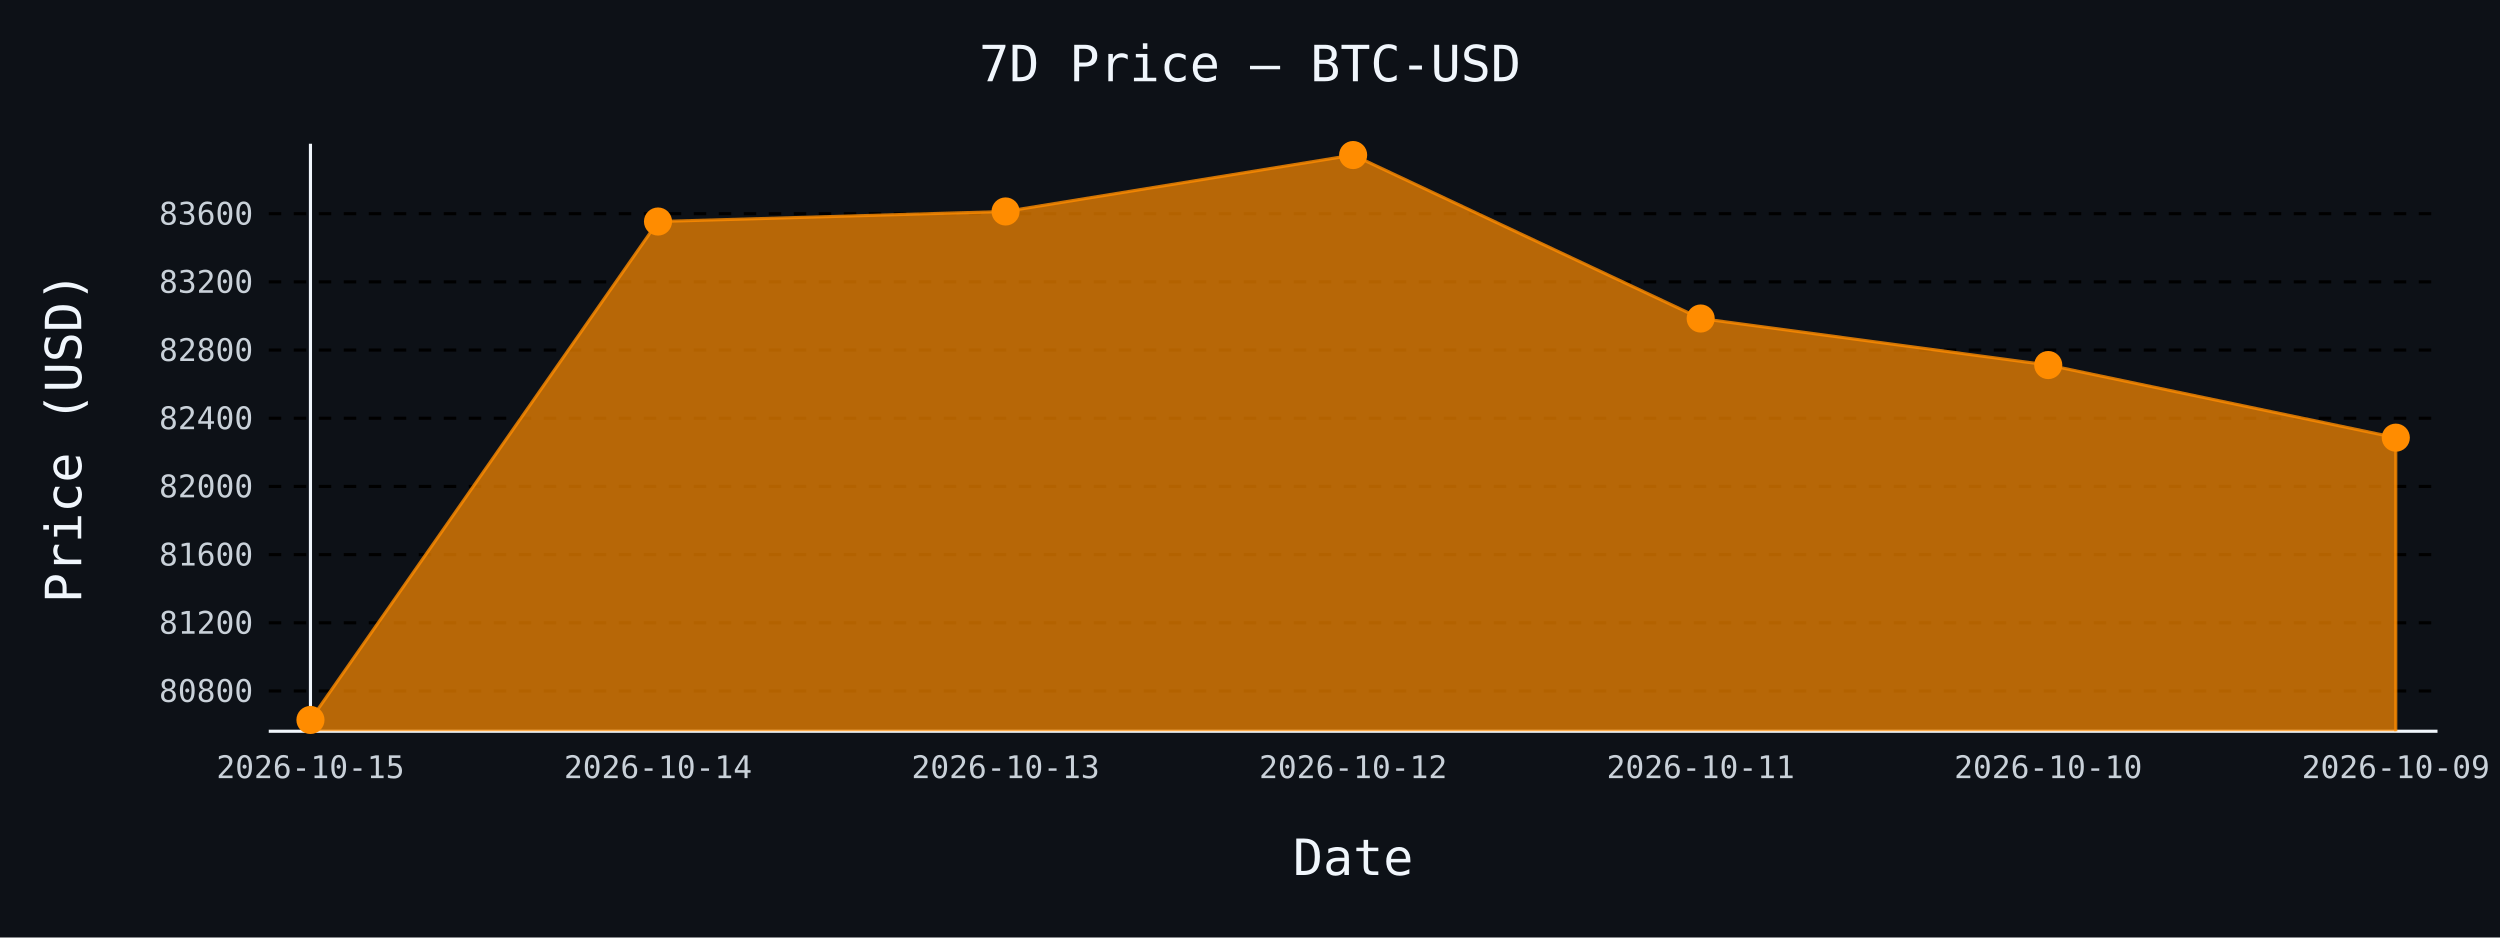
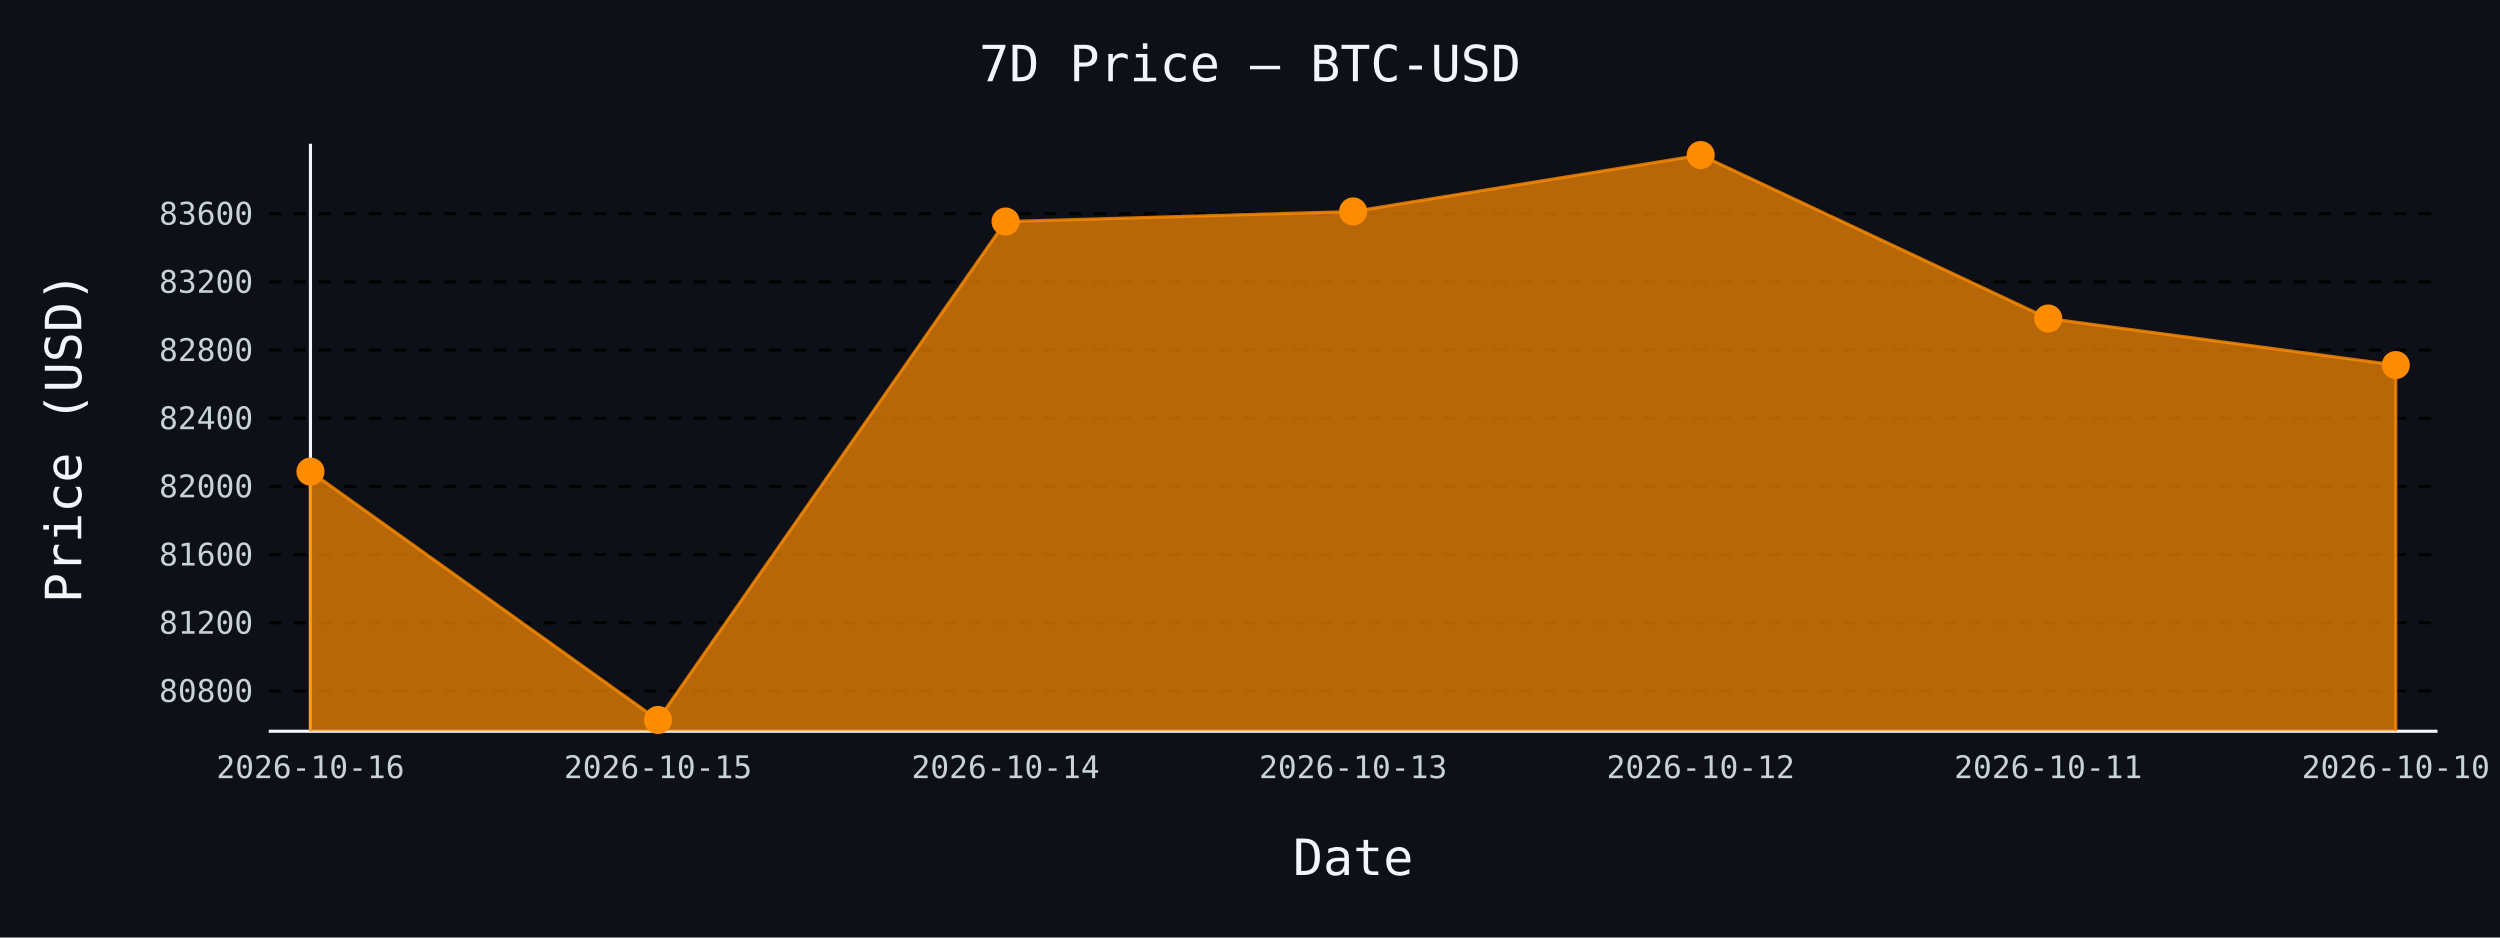
- <svg xmlns="http://www.w3.org/2000/svg" id="chart-29a3166b-830b-42b7-bb7a-5ff30abf9d18" class="pygal-chart" viewBox="0 0 800 300">
+ <svg xmlns="http://www.w3.org/2000/svg" id="chart-19cd3c1d-a81c-4879-a6c1-eff4786c7308" class="pygal-chart" viewBox="0 0 800 300">
  <defs>
-     <style type="text/css">#chart-29a3166b-830b-42b7-bb7a-5ff30abf9d18{-webkit-user-select:none;-webkit-font-smoothing:antialiased;font-family:monospace}#chart-29a3166b-830b-42b7-bb7a-5ff30abf9d18 .title{font-family:monospace;font-size:16px}#chart-29a3166b-830b-42b7-bb7a-5ff30abf9d18 .legends .legend text{font-family:monospace;font-size:14px}#chart-29a3166b-830b-42b7-bb7a-5ff30abf9d18 .axis text{font-family:monospace;font-size:10px}#chart-29a3166b-830b-42b7-bb7a-5ff30abf9d18 .axis text.major{font-family:monospace;font-size:10px}#chart-29a3166b-830b-42b7-bb7a-5ff30abf9d18 .text-overlay text.value{font-family:monospace;font-size:16px}#chart-29a3166b-830b-42b7-bb7a-5ff30abf9d18 .text-overlay text.label{font-family:monospace;font-size:10px}#chart-29a3166b-830b-42b7-bb7a-5ff30abf9d18 .tooltip{font-family:monospace;font-size:14px}#chart-29a3166b-830b-42b7-bb7a-5ff30abf9d18 text.no_data{font-family:monospace;font-size:64px}
- #chart-29a3166b-830b-42b7-bb7a-5ff30abf9d18{background-color:#0d1117}#chart-29a3166b-830b-42b7-bb7a-5ff30abf9d18 path,#chart-29a3166b-830b-42b7-bb7a-5ff30abf9d18 line,#chart-29a3166b-830b-42b7-bb7a-5ff30abf9d18 rect,#chart-29a3166b-830b-42b7-bb7a-5ff30abf9d18 circle{-webkit-transition:150ms;-moz-transition:150ms;transition:150ms}#chart-29a3166b-830b-42b7-bb7a-5ff30abf9d18 .graph &gt; .background{fill:#0d1117}#chart-29a3166b-830b-42b7-bb7a-5ff30abf9d18 .plot &gt; .background{fill:#0d1117}#chart-29a3166b-830b-42b7-bb7a-5ff30abf9d18 .graph{fill:#c9d1d9}#chart-29a3166b-830b-42b7-bb7a-5ff30abf9d18 text.no_data{fill:#f0f6fc}#chart-29a3166b-830b-42b7-bb7a-5ff30abf9d18 .title{fill:#f0f6fc}#chart-29a3166b-830b-42b7-bb7a-5ff30abf9d18 .legends .legend text{fill:#c9d1d9}#chart-29a3166b-830b-42b7-bb7a-5ff30abf9d18 .legends .legend:hover text{fill:#f0f6fc}#chart-29a3166b-830b-42b7-bb7a-5ff30abf9d18 .axis .line{stroke:#f0f6fc}#chart-29a3166b-830b-42b7-bb7a-5ff30abf9d18 .axis .guide.line{stroke:#8b949e}#chart-29a3166b-830b-42b7-bb7a-5ff30abf9d18 .axis .major.line{stroke:#c9d1d9}#chart-29a3166b-830b-42b7-bb7a-5ff30abf9d18 .axis text.major{fill:#f0f6fc}#chart-29a3166b-830b-42b7-bb7a-5ff30abf9d18 .axis.y .guides:hover .guide.line,#chart-29a3166b-830b-42b7-bb7a-5ff30abf9d18 .line-graph .axis.x .guides:hover .guide.line,#chart-29a3166b-830b-42b7-bb7a-5ff30abf9d18 .stackedline-graph .axis.x .guides:hover .guide.line,#chart-29a3166b-830b-42b7-bb7a-5ff30abf9d18 .xy-graph .axis.x .guides:hover .guide.line{stroke:#f0f6fc}#chart-29a3166b-830b-42b7-bb7a-5ff30abf9d18 .axis .guides:hover text{fill:#f0f6fc}#chart-29a3166b-830b-42b7-bb7a-5ff30abf9d18 .reactive{fill-opacity:.7;stroke-opacity:.8;stroke-width:1}#chart-29a3166b-830b-42b7-bb7a-5ff30abf9d18 .ci{stroke:#c9d1d9}#chart-29a3166b-830b-42b7-bb7a-5ff30abf9d18 .reactive.active,#chart-29a3166b-830b-42b7-bb7a-5ff30abf9d18 .active .reactive{fill-opacity:.8;stroke-opacity:.9;stroke-width:4}#chart-29a3166b-830b-42b7-bb7a-5ff30abf9d18 .ci .reactive.active{stroke-width:1.5}#chart-29a3166b-830b-42b7-bb7a-5ff30abf9d18 .series text{fill:#f0f6fc}#chart-29a3166b-830b-42b7-bb7a-5ff30abf9d18 .tooltip rect{fill:#0d1117;stroke:#f0f6fc;-webkit-transition:opacity 150ms;-moz-transition:opacity 150ms;transition:opacity 150ms}#chart-29a3166b-830b-42b7-bb7a-5ff30abf9d18 .tooltip .label{fill:#c9d1d9}#chart-29a3166b-830b-42b7-bb7a-5ff30abf9d18 .tooltip .label{fill:#c9d1d9}#chart-29a3166b-830b-42b7-bb7a-5ff30abf9d18 .tooltip .legend{font-size:.8em;fill:#8b949e}#chart-29a3166b-830b-42b7-bb7a-5ff30abf9d18 .tooltip .x_label{font-size:.6em;fill:#f0f6fc}#chart-29a3166b-830b-42b7-bb7a-5ff30abf9d18 .tooltip .xlink{font-size:.5em;text-decoration:underline}#chart-29a3166b-830b-42b7-bb7a-5ff30abf9d18 .tooltip .value{font-size:1.5em}#chart-29a3166b-830b-42b7-bb7a-5ff30abf9d18 .bound{font-size:.5em}#chart-29a3166b-830b-42b7-bb7a-5ff30abf9d18 .max-value{font-size:.75em;fill:#8b949e}#chart-29a3166b-830b-42b7-bb7a-5ff30abf9d18 .map-element{fill:#0d1117;stroke:#8b949e !important}#chart-29a3166b-830b-42b7-bb7a-5ff30abf9d18 .map-element .reactive{fill-opacity:inherit;stroke-opacity:inherit}#chart-29a3166b-830b-42b7-bb7a-5ff30abf9d18 .color-0,#chart-29a3166b-830b-42b7-bb7a-5ff30abf9d18 .color-0 a:visited{stroke:#ff8c00;fill:#ff8c00}#chart-29a3166b-830b-42b7-bb7a-5ff30abf9d18 .text-overlay .color-0 text{fill:black}
- #chart-29a3166b-830b-42b7-bb7a-5ff30abf9d18 text.no_data{text-anchor:middle}#chart-29a3166b-830b-42b7-bb7a-5ff30abf9d18 .guide.line{fill:none}#chart-29a3166b-830b-42b7-bb7a-5ff30abf9d18 .centered{text-anchor:middle}#chart-29a3166b-830b-42b7-bb7a-5ff30abf9d18 .title{text-anchor:middle}#chart-29a3166b-830b-42b7-bb7a-5ff30abf9d18 .legends .legend text{fill-opacity:1}#chart-29a3166b-830b-42b7-bb7a-5ff30abf9d18 .axis.x text{text-anchor:middle}#chart-29a3166b-830b-42b7-bb7a-5ff30abf9d18 .axis.x:not(.web) text[transform]{text-anchor:start}#chart-29a3166b-830b-42b7-bb7a-5ff30abf9d18 .axis.x:not(.web) text[transform].backwards{text-anchor:end}#chart-29a3166b-830b-42b7-bb7a-5ff30abf9d18 .axis.y text{text-anchor:end}#chart-29a3166b-830b-42b7-bb7a-5ff30abf9d18 .axis.y text[transform].backwards{text-anchor:start}#chart-29a3166b-830b-42b7-bb7a-5ff30abf9d18 .axis.y2 text{text-anchor:start}#chart-29a3166b-830b-42b7-bb7a-5ff30abf9d18 .axis.y2 text[transform].backwards{text-anchor:end}#chart-29a3166b-830b-42b7-bb7a-5ff30abf9d18 .axis .guide.line{stroke-dasharray:4,4;stroke:black}#chart-29a3166b-830b-42b7-bb7a-5ff30abf9d18 .axis .major.guide.line{stroke-dasharray:6,6;stroke:black}#chart-29a3166b-830b-42b7-bb7a-5ff30abf9d18 .horizontal .axis.y .guide.line,#chart-29a3166b-830b-42b7-bb7a-5ff30abf9d18 .horizontal .axis.y2 .guide.line,#chart-29a3166b-830b-42b7-bb7a-5ff30abf9d18 .vertical .axis.x .guide.line{opacity:0}#chart-29a3166b-830b-42b7-bb7a-5ff30abf9d18 .horizontal .axis.always_show .guide.line,#chart-29a3166b-830b-42b7-bb7a-5ff30abf9d18 .vertical .axis.always_show .guide.line{opacity:1 !important}#chart-29a3166b-830b-42b7-bb7a-5ff30abf9d18 .axis.y .guides:hover .guide.line,#chart-29a3166b-830b-42b7-bb7a-5ff30abf9d18 .axis.y2 .guides:hover .guide.line,#chart-29a3166b-830b-42b7-bb7a-5ff30abf9d18 .axis.x .guides:hover .guide.line{opacity:1}#chart-29a3166b-830b-42b7-bb7a-5ff30abf9d18 .axis .guides:hover text{opacity:1}#chart-29a3166b-830b-42b7-bb7a-5ff30abf9d18 .nofill{fill:none}#chart-29a3166b-830b-42b7-bb7a-5ff30abf9d18 .subtle-fill{fill-opacity:.2}#chart-29a3166b-830b-42b7-bb7a-5ff30abf9d18 .dot{stroke-width:1px;fill-opacity:1;stroke-opacity:1}#chart-29a3166b-830b-42b7-bb7a-5ff30abf9d18 .dot.active{stroke-width:5px}#chart-29a3166b-830b-42b7-bb7a-5ff30abf9d18 .dot.negative{fill:transparent}#chart-29a3166b-830b-42b7-bb7a-5ff30abf9d18 text,#chart-29a3166b-830b-42b7-bb7a-5ff30abf9d18 tspan{stroke:none !important}#chart-29a3166b-830b-42b7-bb7a-5ff30abf9d18 .series text.active{opacity:1}#chart-29a3166b-830b-42b7-bb7a-5ff30abf9d18 .tooltip rect{fill-opacity:.95;stroke-width:.5}#chart-29a3166b-830b-42b7-bb7a-5ff30abf9d18 .tooltip text{fill-opacity:1}#chart-29a3166b-830b-42b7-bb7a-5ff30abf9d18 .showable{visibility:hidden}#chart-29a3166b-830b-42b7-bb7a-5ff30abf9d18 .showable.shown{visibility:visible}#chart-29a3166b-830b-42b7-bb7a-5ff30abf9d18 .gauge-background{fill:rgba(229,229,229,1);stroke:none}#chart-29a3166b-830b-42b7-bb7a-5ff30abf9d18 .bg-lines{stroke:#0d1117;stroke-width:2px}</style>
+     <style type="text/css">#chart-19cd3c1d-a81c-4879-a6c1-eff4786c7308{-webkit-user-select:none;-webkit-font-smoothing:antialiased;font-family:monospace}#chart-19cd3c1d-a81c-4879-a6c1-eff4786c7308 .title{font-family:monospace;font-size:16px}#chart-19cd3c1d-a81c-4879-a6c1-eff4786c7308 .legends .legend text{font-family:monospace;font-size:14px}#chart-19cd3c1d-a81c-4879-a6c1-eff4786c7308 .axis text{font-family:monospace;font-size:10px}#chart-19cd3c1d-a81c-4879-a6c1-eff4786c7308 .axis text.major{font-family:monospace;font-size:10px}#chart-19cd3c1d-a81c-4879-a6c1-eff4786c7308 .text-overlay text.value{font-family:monospace;font-size:16px}#chart-19cd3c1d-a81c-4879-a6c1-eff4786c7308 .text-overlay text.label{font-family:monospace;font-size:10px}#chart-19cd3c1d-a81c-4879-a6c1-eff4786c7308 .tooltip{font-family:monospace;font-size:14px}#chart-19cd3c1d-a81c-4879-a6c1-eff4786c7308 text.no_data{font-family:monospace;font-size:64px}
+ #chart-19cd3c1d-a81c-4879-a6c1-eff4786c7308{background-color:#0d1117}#chart-19cd3c1d-a81c-4879-a6c1-eff4786c7308 path,#chart-19cd3c1d-a81c-4879-a6c1-eff4786c7308 line,#chart-19cd3c1d-a81c-4879-a6c1-eff4786c7308 rect,#chart-19cd3c1d-a81c-4879-a6c1-eff4786c7308 circle{-webkit-transition:150ms;-moz-transition:150ms;transition:150ms}#chart-19cd3c1d-a81c-4879-a6c1-eff4786c7308 .graph &gt; .background{fill:#0d1117}#chart-19cd3c1d-a81c-4879-a6c1-eff4786c7308 .plot &gt; .background{fill:#0d1117}#chart-19cd3c1d-a81c-4879-a6c1-eff4786c7308 .graph{fill:#c9d1d9}#chart-19cd3c1d-a81c-4879-a6c1-eff4786c7308 text.no_data{fill:#f0f6fc}#chart-19cd3c1d-a81c-4879-a6c1-eff4786c7308 .title{fill:#f0f6fc}#chart-19cd3c1d-a81c-4879-a6c1-eff4786c7308 .legends .legend text{fill:#c9d1d9}#chart-19cd3c1d-a81c-4879-a6c1-eff4786c7308 .legends .legend:hover text{fill:#f0f6fc}#chart-19cd3c1d-a81c-4879-a6c1-eff4786c7308 .axis .line{stroke:#f0f6fc}#chart-19cd3c1d-a81c-4879-a6c1-eff4786c7308 .axis .guide.line{stroke:#8b949e}#chart-19cd3c1d-a81c-4879-a6c1-eff4786c7308 .axis .major.line{stroke:#c9d1d9}#chart-19cd3c1d-a81c-4879-a6c1-eff4786c7308 .axis text.major{fill:#f0f6fc}#chart-19cd3c1d-a81c-4879-a6c1-eff4786c7308 .axis.y .guides:hover .guide.line,#chart-19cd3c1d-a81c-4879-a6c1-eff4786c7308 .line-graph .axis.x .guides:hover .guide.line,#chart-19cd3c1d-a81c-4879-a6c1-eff4786c7308 .stackedline-graph .axis.x .guides:hover .guide.line,#chart-19cd3c1d-a81c-4879-a6c1-eff4786c7308 .xy-graph .axis.x .guides:hover .guide.line{stroke:#f0f6fc}#chart-19cd3c1d-a81c-4879-a6c1-eff4786c7308 .axis .guides:hover text{fill:#f0f6fc}#chart-19cd3c1d-a81c-4879-a6c1-eff4786c7308 .reactive{fill-opacity:.7;stroke-opacity:.8;stroke-width:1}#chart-19cd3c1d-a81c-4879-a6c1-eff4786c7308 .ci{stroke:#c9d1d9}#chart-19cd3c1d-a81c-4879-a6c1-eff4786c7308 .reactive.active,#chart-19cd3c1d-a81c-4879-a6c1-eff4786c7308 .active .reactive{fill-opacity:.8;stroke-opacity:.9;stroke-width:4}#chart-19cd3c1d-a81c-4879-a6c1-eff4786c7308 .ci .reactive.active{stroke-width:1.5}#chart-19cd3c1d-a81c-4879-a6c1-eff4786c7308 .series text{fill:#f0f6fc}#chart-19cd3c1d-a81c-4879-a6c1-eff4786c7308 .tooltip rect{fill:#0d1117;stroke:#f0f6fc;-webkit-transition:opacity 150ms;-moz-transition:opacity 150ms;transition:opacity 150ms}#chart-19cd3c1d-a81c-4879-a6c1-eff4786c7308 .tooltip .label{fill:#c9d1d9}#chart-19cd3c1d-a81c-4879-a6c1-eff4786c7308 .tooltip .label{fill:#c9d1d9}#chart-19cd3c1d-a81c-4879-a6c1-eff4786c7308 .tooltip .legend{font-size:.8em;fill:#8b949e}#chart-19cd3c1d-a81c-4879-a6c1-eff4786c7308 .tooltip .x_label{font-size:.6em;fill:#f0f6fc}#chart-19cd3c1d-a81c-4879-a6c1-eff4786c7308 .tooltip .xlink{font-size:.5em;text-decoration:underline}#chart-19cd3c1d-a81c-4879-a6c1-eff4786c7308 .tooltip .value{font-size:1.5em}#chart-19cd3c1d-a81c-4879-a6c1-eff4786c7308 .bound{font-size:.5em}#chart-19cd3c1d-a81c-4879-a6c1-eff4786c7308 .max-value{font-size:.75em;fill:#8b949e}#chart-19cd3c1d-a81c-4879-a6c1-eff4786c7308 .map-element{fill:#0d1117;stroke:#8b949e !important}#chart-19cd3c1d-a81c-4879-a6c1-eff4786c7308 .map-element .reactive{fill-opacity:inherit;stroke-opacity:inherit}#chart-19cd3c1d-a81c-4879-a6c1-eff4786c7308 .color-0,#chart-19cd3c1d-a81c-4879-a6c1-eff4786c7308 .color-0 a:visited{stroke:#ff8c00;fill:#ff8c00}#chart-19cd3c1d-a81c-4879-a6c1-eff4786c7308 .text-overlay .color-0 text{fill:black}
+ #chart-19cd3c1d-a81c-4879-a6c1-eff4786c7308 text.no_data{text-anchor:middle}#chart-19cd3c1d-a81c-4879-a6c1-eff4786c7308 .guide.line{fill:none}#chart-19cd3c1d-a81c-4879-a6c1-eff4786c7308 .centered{text-anchor:middle}#chart-19cd3c1d-a81c-4879-a6c1-eff4786c7308 .title{text-anchor:middle}#chart-19cd3c1d-a81c-4879-a6c1-eff4786c7308 .legends .legend text{fill-opacity:1}#chart-19cd3c1d-a81c-4879-a6c1-eff4786c7308 .axis.x text{text-anchor:middle}#chart-19cd3c1d-a81c-4879-a6c1-eff4786c7308 .axis.x:not(.web) text[transform]{text-anchor:start}#chart-19cd3c1d-a81c-4879-a6c1-eff4786c7308 .axis.x:not(.web) text[transform].backwards{text-anchor:end}#chart-19cd3c1d-a81c-4879-a6c1-eff4786c7308 .axis.y text{text-anchor:end}#chart-19cd3c1d-a81c-4879-a6c1-eff4786c7308 .axis.y text[transform].backwards{text-anchor:start}#chart-19cd3c1d-a81c-4879-a6c1-eff4786c7308 .axis.y2 text{text-anchor:start}#chart-19cd3c1d-a81c-4879-a6c1-eff4786c7308 .axis.y2 text[transform].backwards{text-anchor:end}#chart-19cd3c1d-a81c-4879-a6c1-eff4786c7308 .axis .guide.line{stroke-dasharray:4,4;stroke:black}#chart-19cd3c1d-a81c-4879-a6c1-eff4786c7308 .axis .major.guide.line{stroke-dasharray:6,6;stroke:black}#chart-19cd3c1d-a81c-4879-a6c1-eff4786c7308 .horizontal .axis.y .guide.line,#chart-19cd3c1d-a81c-4879-a6c1-eff4786c7308 .horizontal .axis.y2 .guide.line,#chart-19cd3c1d-a81c-4879-a6c1-eff4786c7308 .vertical .axis.x .guide.line{opacity:0}#chart-19cd3c1d-a81c-4879-a6c1-eff4786c7308 .horizontal .axis.always_show .guide.line,#chart-19cd3c1d-a81c-4879-a6c1-eff4786c7308 .vertical .axis.always_show .guide.line{opacity:1 !important}#chart-19cd3c1d-a81c-4879-a6c1-eff4786c7308 .axis.y .guides:hover .guide.line,#chart-19cd3c1d-a81c-4879-a6c1-eff4786c7308 .axis.y2 .guides:hover .guide.line,#chart-19cd3c1d-a81c-4879-a6c1-eff4786c7308 .axis.x .guides:hover .guide.line{opacity:1}#chart-19cd3c1d-a81c-4879-a6c1-eff4786c7308 .axis .guides:hover text{opacity:1}#chart-19cd3c1d-a81c-4879-a6c1-eff4786c7308 .nofill{fill:none}#chart-19cd3c1d-a81c-4879-a6c1-eff4786c7308 .subtle-fill{fill-opacity:.2}#chart-19cd3c1d-a81c-4879-a6c1-eff4786c7308 .dot{stroke-width:1px;fill-opacity:1;stroke-opacity:1}#chart-19cd3c1d-a81c-4879-a6c1-eff4786c7308 .dot.active{stroke-width:5px}#chart-19cd3c1d-a81c-4879-a6c1-eff4786c7308 .dot.negative{fill:transparent}#chart-19cd3c1d-a81c-4879-a6c1-eff4786c7308 text,#chart-19cd3c1d-a81c-4879-a6c1-eff4786c7308 tspan{stroke:none !important}#chart-19cd3c1d-a81c-4879-a6c1-eff4786c7308 .series text.active{opacity:1}#chart-19cd3c1d-a81c-4879-a6c1-eff4786c7308 .tooltip rect{fill-opacity:.95;stroke-width:.5}#chart-19cd3c1d-a81c-4879-a6c1-eff4786c7308 .tooltip text{fill-opacity:1}#chart-19cd3c1d-a81c-4879-a6c1-eff4786c7308 .showable{visibility:hidden}#chart-19cd3c1d-a81c-4879-a6c1-eff4786c7308 .showable.shown{visibility:visible}#chart-19cd3c1d-a81c-4879-a6c1-eff4786c7308 .gauge-background{fill:rgba(229,229,229,1);stroke:none}#chart-19cd3c1d-a81c-4879-a6c1-eff4786c7308 .bg-lines{stroke:#0d1117;stroke-width:2px}</style>
  </defs>
  <g class="graph line-graph vertical">
    <rect x="0" y="0" width="800" height="300" class="background" />
    <g transform="translate(86, 46)" class="plot">
      <rect x="0" y="0" width="694.0" height="188" class="background" />
      <g class="axis y always_show">
        <path d="M0 188 h694" class="line" />
        <g class="guides">
          <path d="M0 175.112 h694" class="guide line" />
          <text x="-5" y="178.612" class="">80800</text>
        </g>
        <g class="guides">
          <path d="M0 153.293 h694" class="guide line" />
          <text x="-5" y="156.793" class="">81200</text>
        </g>
        <g class="guides">
          <path d="M0 131.474 h694" class="guide line" />
          <text x="-5" y="134.974" class="">81600</text>
        </g>
        <g class="guides">
          <path d="M0 109.655 h694" class="guide line" />
          <text x="-5" y="113.155" class="">82000</text>
        </g>
        <g class="guides">
          <path d="M0 87.836 h694" class="guide line" />
          <text x="-5" y="91.336" class="">82400</text>
        </g>
        <g class="guides">
          <path d="M0 66.017 h694" class="guide line" />
          <text x="-5" y="69.517" class="">82800</text>
        </g>
        <g class="guides">
          <path d="M0 44.198 h694" class="guide line" />
          <text x="-5" y="47.698" class="">83200</text>
        </g>
        <g class="guides">
          <path d="M0 22.38 h694" class="guide line" />
          <text x="-5" y="25.88" class="">83600</text>
        </g>
      </g>
      <g class="axis x">
        <g class="guides">
          <path d="M13.346 0 v188" class="line" />
-           <text x="13.346" y="203.0" class="">2026-10-15</text>
+           <text x="13.346" y="203.0" class="">2026-10-16</text>
        </g>
        <g class="guides">
          <path d="M124.564 0 v188" class="guide line" />
-           <text x="124.564" y="203.0" class="">2026-10-14</text>
+           <text x="124.564" y="203.0" class="">2026-10-15</text>
        </g>
        <g class="guides">
          <path d="M235.782 0 v188" class="guide line" />
-           <text x="235.782" y="203.0" class="">2026-10-13</text>
+           <text x="235.782" y="203.0" class="">2026-10-14</text>
        </g>
        <g class="guides">
          <path d="M347 0 v188" class="guide line" />
-           <text x="347.0" y="203.0" class="">2026-10-12</text>
+           <text x="347.0" y="203.0" class="">2026-10-13</text>
        </g>
        <g class="guides">
          <path d="M458.218 0 v188" class="guide line" />
-           <text x="458.218" y="203.0" class="">2026-10-11</text>
+           <text x="458.218" y="203.0" class="">2026-10-12</text>
        </g>
        <g class="guides">
          <path d="M569.436 0 v188" class="guide line" />
-           <text x="569.436" y="203.0" class="">2026-10-10</text>
+           <text x="569.436" y="203.0" class="">2026-10-11</text>
        </g>
        <g class="guides">
          <path d="M680.654 0 v188" class="guide line" />
-           <text x="680.654" y="203.0" class="">2026-10-09</text>
+           <text x="680.654" y="203.0" class="">2026-10-10</text>
        </g>
      </g>
      <g class="series serie-0 color-0">
-         <path d="M13.346 188 L13.346 184.385 124.564 24.889 235.782 21.67 347 3.615 458.218 55.926 569.436 70.817 680.654 94.055 680.654 188" class="line reactive" />
+         <path d="M13.346 188 L13.346 104.909 124.564 184.385 235.782 24.889 347 21.67 458.218 3.615 569.436 55.926 680.654 70.817 680.654 188" class="line reactive" />
      </g>
    </g>
    <g class="titles">
      <text x="400.0" y="26" class="title plot_title">7D Price — BTC-USD</text>
      <text x="433.0" y="280" class="title">Date</text>
      <text x="0" y="166.0" class="title" transform="rotate(-90 0 140)">Price (USD)</text>
    </g>
    <g transform="translate(86, 46)" class="plot overlay">
      <g class="series serie-0 color-0">
        <g class="dots">
-           <circle cx="13.346" cy="184.385" r="4" class="dot reactive tooltip-trigger" />
+           <circle cx="13.346" cy="104.909" r="4" class="dot reactive tooltip-trigger" />
        </g>
        <g class="dots">
-           <circle cx="124.564" cy="24.889" r="4" class="dot reactive tooltip-trigger" />
+           <circle cx="124.564" cy="184.385" r="4" class="dot reactive tooltip-trigger" />
        </g>
        <g class="dots">
-           <circle cx="235.782" cy="21.67" r="4" class="dot reactive tooltip-trigger" />
+           <circle cx="235.782" cy="24.889" r="4" class="dot reactive tooltip-trigger" />
        </g>
        <g class="dots">
-           <circle cx="347.0" cy="3.615" r="4" class="dot reactive tooltip-trigger" />
+           <circle cx="347.0" cy="21.67" r="4" class="dot reactive tooltip-trigger" />
        </g>
        <g class="dots">
-           <circle cx="458.218" cy="55.926" r="4" class="dot reactive tooltip-trigger" />
+           <circle cx="458.218" cy="3.615" r="4" class="dot reactive tooltip-trigger" />
        </g>
        <g class="dots">
-           <circle cx="569.436" cy="70.817" r="4" class="dot reactive tooltip-trigger" />
+           <circle cx="569.436" cy="55.926" r="4" class="dot reactive tooltip-trigger" />
        </g>
        <g class="dots">
-           <circle cx="680.654" cy="94.055" r="4" class="dot reactive tooltip-trigger" />
+           <circle cx="680.654" cy="70.817" r="4" class="dot reactive tooltip-trigger" />
        </g>
      </g>
    </g>
    <g transform="translate(86, 46)" class="plot text-overlay">
      <g class="series serie-0 color-0" />
    </g>
    <g transform="translate(86, 46)" class="plot tooltip-overlay">
      <g transform="translate(0 0)" style="opacity: 0" class="tooltip">
        <rect rx="0" ry="0" width="0" height="0" class="tooltip-box" />
        <g class="text" />
      </g>
    </g>
  </g>
</svg>
